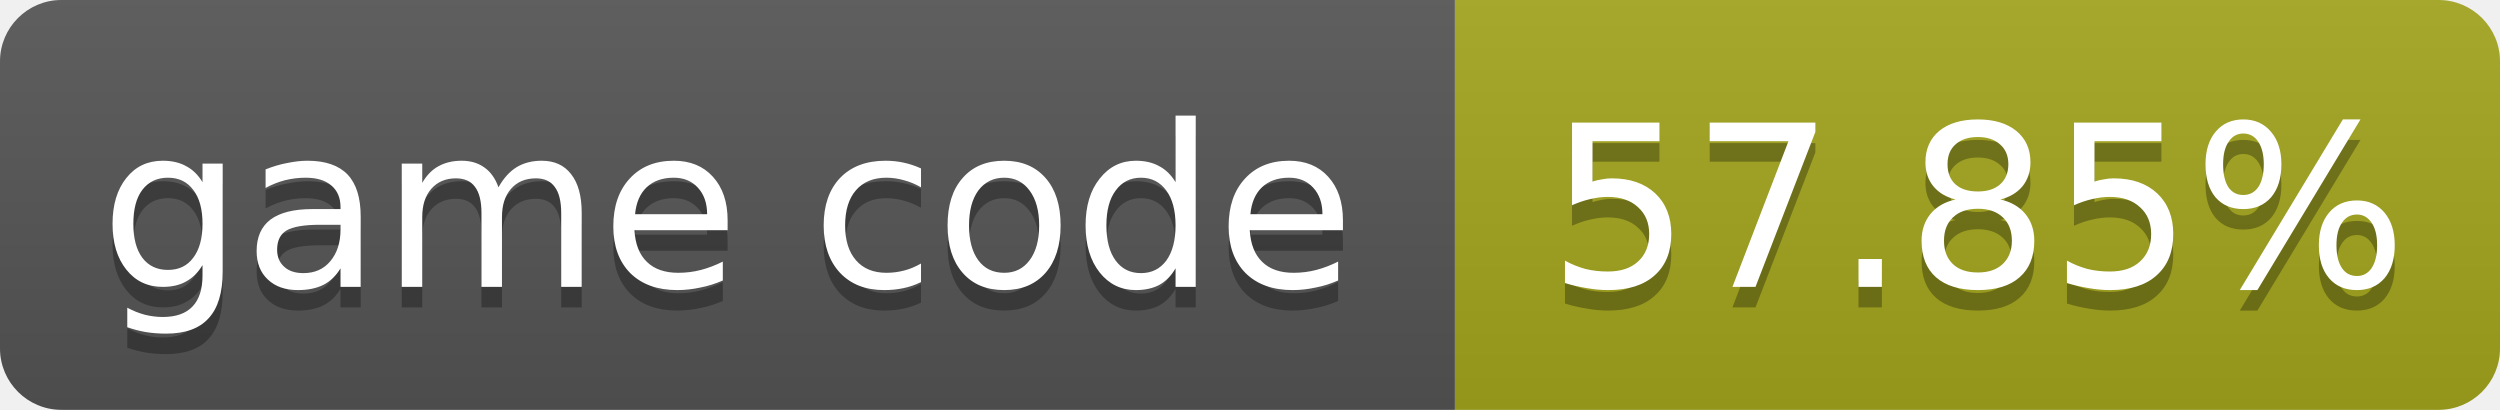
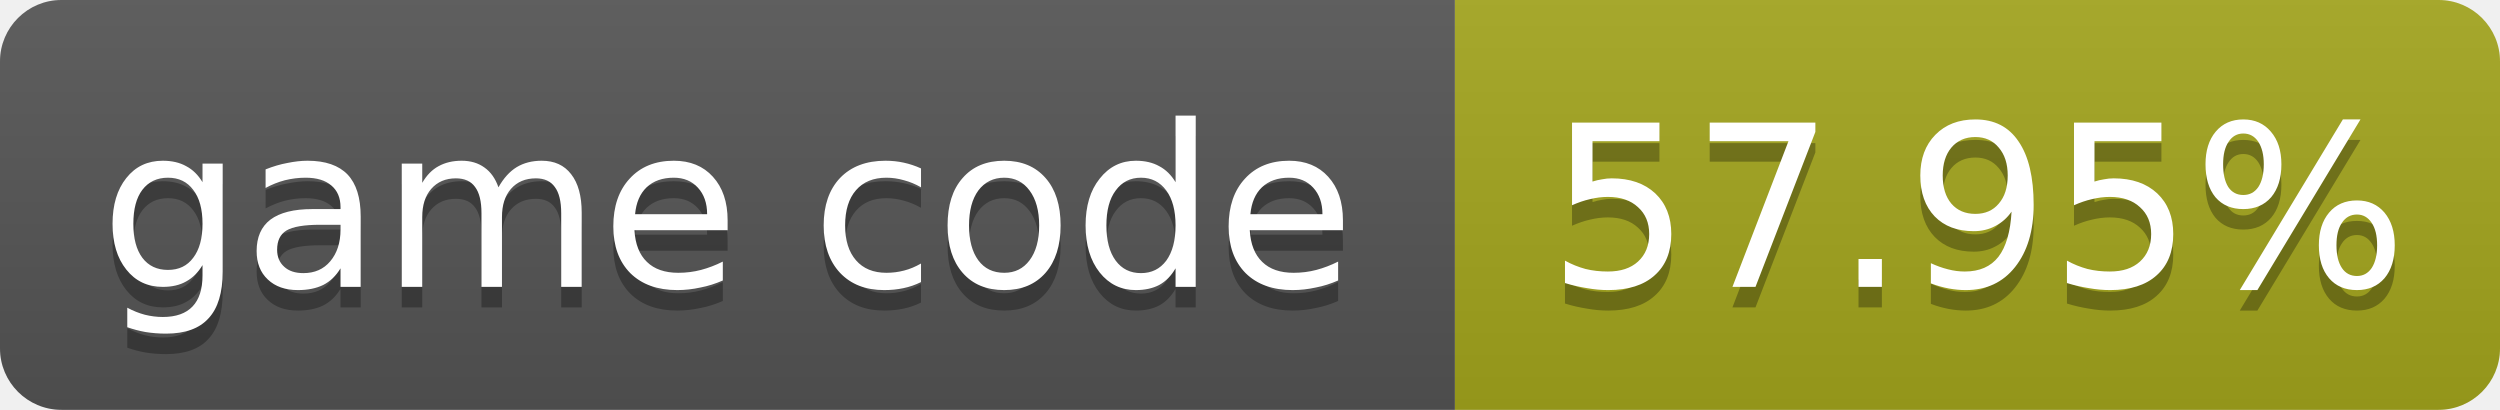
- <svg xmlns="http://www.w3.org/2000/svg" width="122" height="20" role="img" aria-label="game code: 57.85%">
+ <svg xmlns="http://www.w3.org/2000/svg" width="122" height="20" role="img" aria-label="game code: 57.95%">
  <linearGradient id="s" x2="0" y2="100%">
    <stop offset="0" stop-color="#bbb" stop-opacity=".1" />
    <stop offset="1" stop-opacity=".1" />
  </linearGradient>
  <clipPath id="r">
    <rect width="122" height="20" rx="3" fill="#fff" />
  </clipPath>
  <g clip-path="url(#r)">
    <rect width="71" height="20" fill="#555" />
    <rect x="71" width="51" height="20" fill="#a4a61d" />
    <rect width="122" height="20" fill="url(#s)" />
  </g>
  <g fill="#fff" text-anchor="middle" font-family="Verdana,Geneva,DejaVu Sans,sans-serif" font-size="11">
    <text x="35.5" y="15" fill="#010101" fill-opacity=".3">game code</text>
    <text x="35.5" y="14">game code</text>
-     <text x="96.5" y="15" fill="#010101" fill-opacity=".3">57.85%</text>
-     <text x="96.5" y="14">57.85%</text>
+     <text x="96.5" y="15" fill="#010101" fill-opacity=".3">57.95%</text>
+     <text x="96.5" y="14">57.95%</text>
  </g>
</svg>
